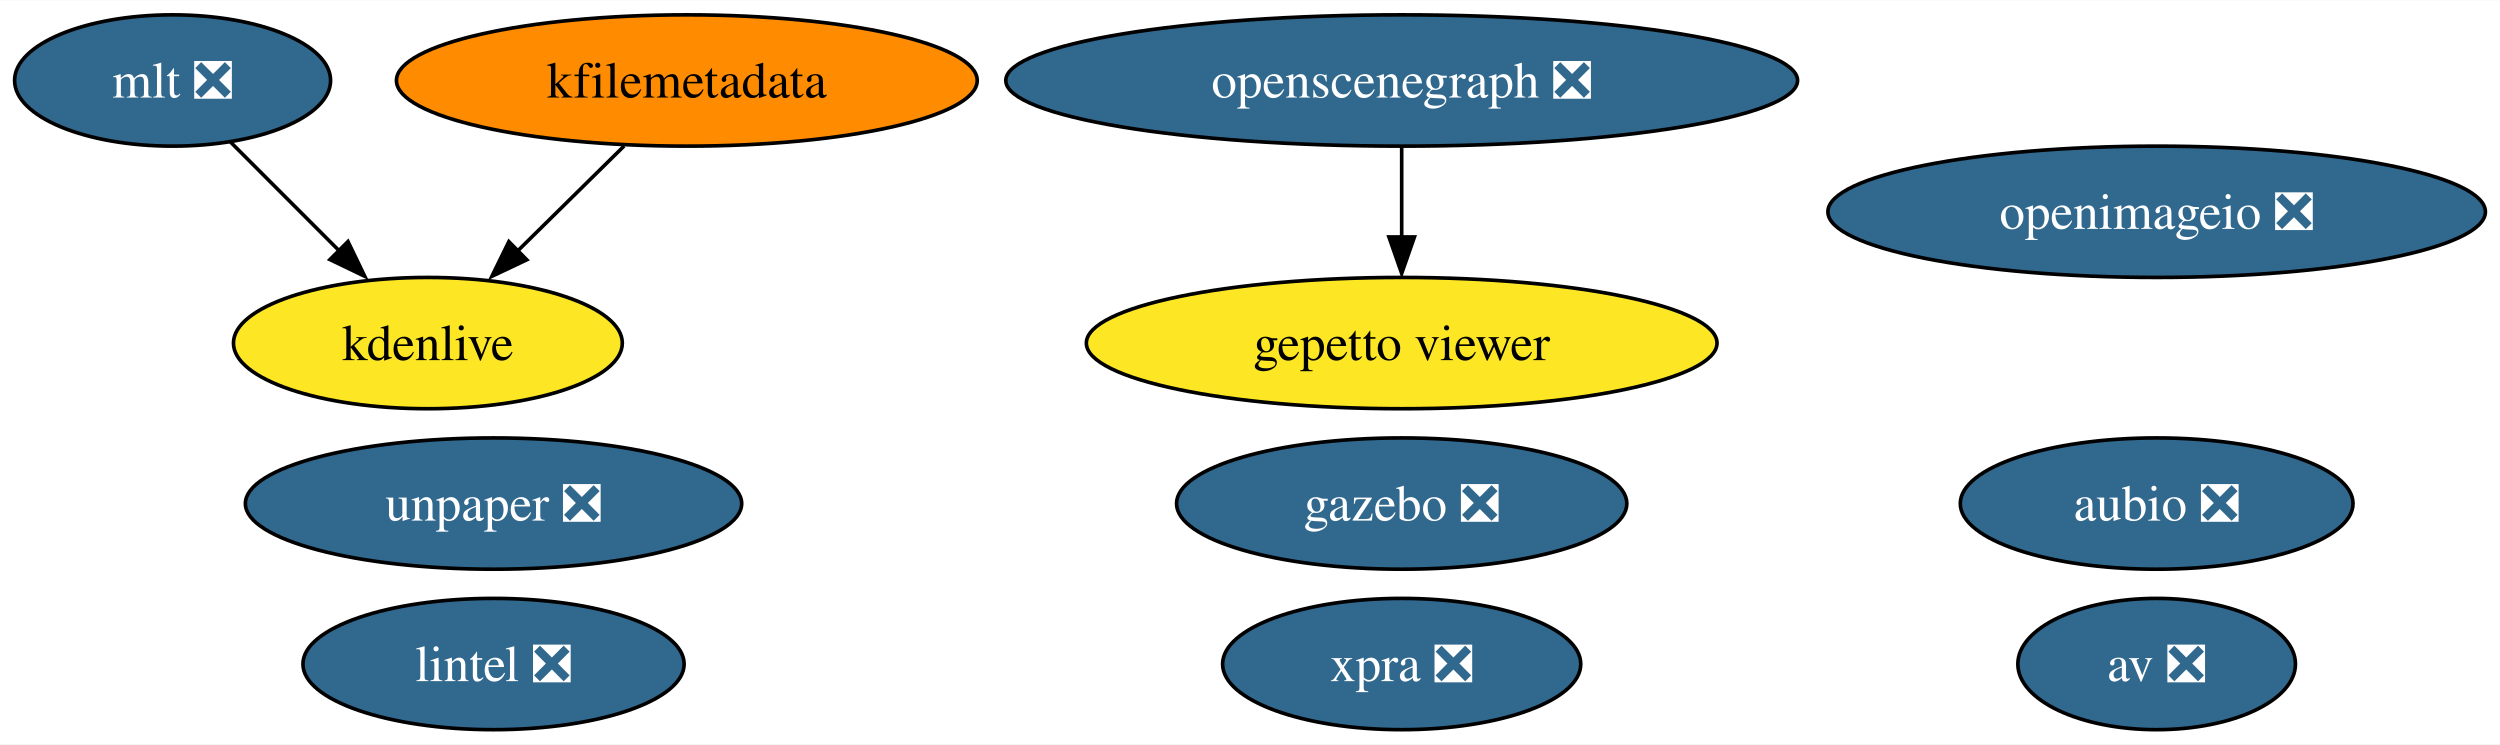
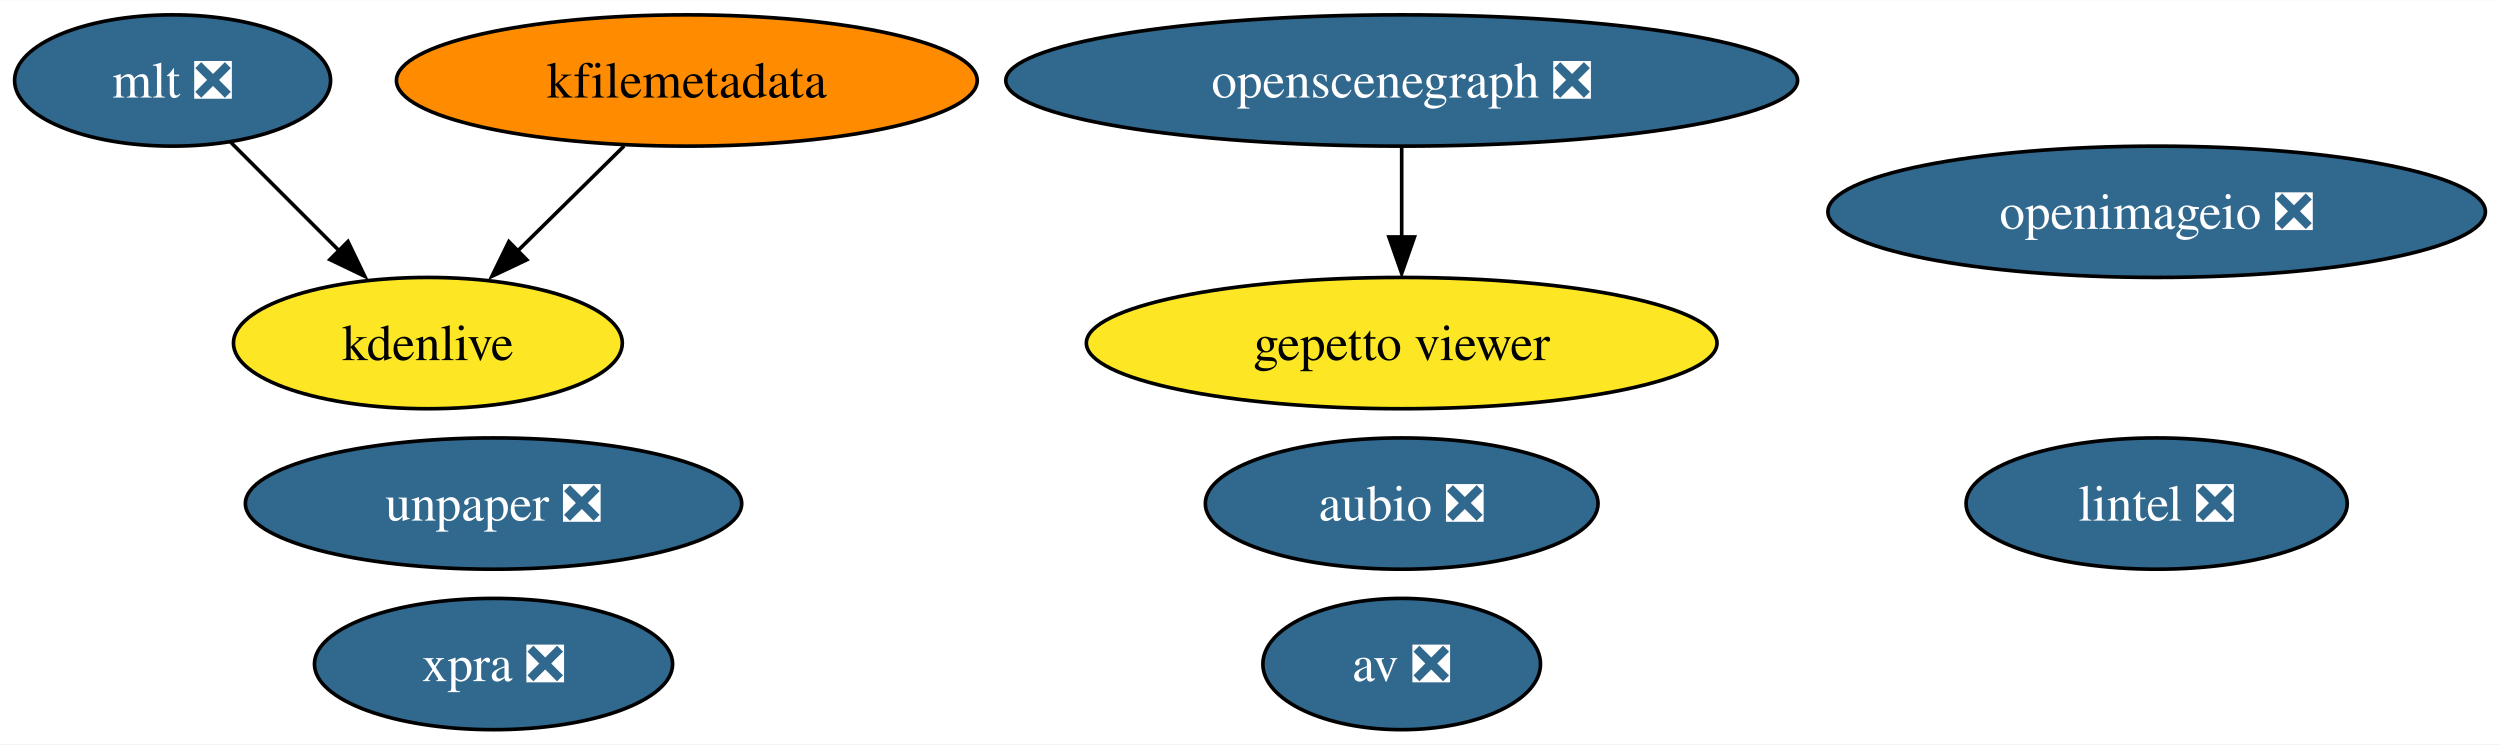
<svg xmlns="http://www.w3.org/2000/svg" xmlns:xlink="http://www.w3.org/1999/xlink" width="685pt" height="204pt" viewBox="0.00 0.00 685.46 204.00">
  <g id="graph0" class="graph" transform="scale(1 1) rotate(0) translate(4 200)">
    <polygon fill="white" stroke="none" points="-4,4 -4,-200 681.46,-200 681.46,4 -4,4" />
    <g id="node1" class="node">
      <g id="a_node1">
        <a xlink:href="https://github.com/conda-forge/aubio-feedstock/pull/37" xlink:title="aubio ❎">
-           <ellipse fill="#31688e" stroke="black" cx="587.32" cy="-62" rx="53.84" ry="18" />
-           <text text-anchor="middle" x="587.32" y="-57.33" font-family="Times,serif" font-size="14.00" fill="white">aubio ❎</text>
+           <ellipse fill="#31688e" stroke="black" cx="380.32" cy="-62" rx="53.84" ry="18" />
+           <text text-anchor="middle" x="380.32" y="-57.33" font-family="Times,serif" font-size="14.00" fill="white">aubio ❎</text>
        </a>
      </g>
    </g>
    <g id="node2" class="node">
      <g id="a_node2">
        <a xlink:href="https://github.com/conda-forge/av-feedstock/pull/67" xlink:title="av ❎">
-           <ellipse fill="#31688e" stroke="black" cx="587.32" cy="-18" rx="38.06" ry="18" />
-           <text text-anchor="middle" x="587.32" y="-13.32" font-family="Times,serif" font-size="14.00" fill="white">av ❎</text>
+           <ellipse fill="#31688e" stroke="black" cx="380.32" cy="-18" rx="38.06" ry="18" />
+           <text text-anchor="middle" x="380.32" y="-13.32" font-family="Times,serif" font-size="14.00" fill="white">av ❎</text>
        </a>
      </g>
    </g>
    <g id="node3" class="node">
      <g id="a_node3">
        <a xlink:href="https://github.com/conda-forge/lintel-feedstock/pull/23" xlink:title="lintel ❎">
-           <ellipse fill="#31688e" stroke="black" cx="131.32" cy="-18" rx="52.26" ry="18" />
-           <text text-anchor="middle" x="131.32" y="-13.32" font-family="Times,serif" font-size="14.00" fill="white">lintel ❎</text>
+           <ellipse fill="#31688e" stroke="black" cx="587.32" cy="-62" rx="52.26" ry="18" />
+           <text text-anchor="middle" x="587.32" y="-57.33" font-family="Times,serif" font-size="14.00" fill="white">lintel ❎</text>
        </a>
      </g>
    </g>
    <g id="node4" class="node">
      <g id="a_node4">
        <a xlink:href="https://github.com/conda-forge/openimageio-feedstock/pull/77" xlink:title="openimageio ❎">
          <ellipse fill="#31688e" stroke="black" cx="587.32" cy="-142" rx="90.14" ry="18" />
          <text text-anchor="middle" x="587.32" y="-137.32" font-family="Times,serif" font-size="14.00" fill="white">openimageio ❎</text>
        </a>
      </g>
    </g>
    <g id="node5" class="node">
      <g id="a_node5">
-         <a xlink:href="https://github.com/conda-forge/gazebo-feedstock/pull/176" xlink:title="gazebo ❎">
-           <ellipse fill="#31688e" stroke="black" cx="380.32" cy="-62" rx="61.73" ry="18" />
-           <text text-anchor="middle" x="380.32" y="-57.33" font-family="Times,serif" font-size="14.00" fill="white">gazebo ❎</text>
-         </a>
-       </g>
-     </g>
-     <g id="node6" class="node">
-       <g id="a_node6">
        <a xlink:href="https://github.com/conda-forge/mlt-feedstock/pull/22" xlink:title="mlt ❎">
          <ellipse fill="#31688e" stroke="black" cx="43.32" cy="-178" rx="43.32" ry="18" />
          <text text-anchor="middle" x="43.32" y="-173.32" font-family="Times,serif" font-size="14.00" fill="white">mlt ❎</text>
        </a>
      </g>
    </g>
-     <g id="node8" class="node">
-       <g id="a_node8">
+     <g id="node7" class="node">
+       <g id="a_node7">
        <a xlink:href="https://github.com/conda-forge/kdenlive-feedstock" xlink:title="kdenlive">
          <ellipse fill="#fde725" stroke="black" cx="113.32" cy="-106" rx="53.31" ry="18" />
          <text text-anchor="middle" x="113.32" y="-101.33" font-family="Times,serif" font-size="14.00">kdenlive</text>
        </a>
      </g>
    </g>
    <g id="edge1" class="edge">
      <path fill="none" stroke="black" d="M59.2,-161.12C68.11,-152.2 79.41,-140.91 89.37,-130.94" />
      <polygon fill="black" stroke="black" points="91.41,-133.85 96.01,-124.31 86.46,-128.9 91.41,-133.85" />
    </g>
-     <g id="node7" class="node">
-       <g id="a_node7">
+     <g id="node6" class="node">
+       <g id="a_node6">
        <a xlink:href="https://github.com/conda-forge/kfilemetadata-feedstock" xlink:title="kfilemetadata">
          <ellipse fill="#ff8c00" stroke="black" cx="184.32" cy="-178" rx="79.62" ry="18" />
          <text text-anchor="middle" x="184.32" y="-173.32" font-family="Times,serif" font-size="14.00">kfilemetadata</text>
        </a>
      </g>
    </g>
    <g id="edge2" class="edge">
      <path fill="none" stroke="black" d="M167.13,-160.05C158.28,-151.33 147.34,-140.54 137.64,-130.98" />
      <polygon fill="black" stroke="black" points="140.43,-128.84 130.86,-124.31 135.52,-133.82 140.43,-128.84" />
    </g>
-     <g id="node9" class="node">
-       <g id="a_node9">
+     <g id="node8" class="node">
+       <g id="a_node8">
        <a xlink:href="https://github.com/conda-forge/openscenegraph-feedstock/pull/28" xlink:title="openscenegraph ❎">
          <ellipse fill="#31688e" stroke="black" cx="380.32" cy="-178" rx="108.55" ry="18" />
          <text text-anchor="middle" x="380.32" y="-173.32" font-family="Times,serif" font-size="14.00" fill="white">openscenegraph ❎</text>
        </a>
      </g>
    </g>
-     <g id="node10" class="node">
-       <g id="a_node10">
+     <g id="node9" class="node">
+       <g id="a_node9">
        <a xlink:href="https://github.com/conda-forge/gepetto-viewer-feedstock" xlink:title="gepetto viewer">
          <ellipse fill="#fde725" stroke="black" cx="380.32" cy="-106" rx="86.46" ry="18" />
          <text text-anchor="middle" x="380.32" y="-101.33" font-family="Times,serif" font-size="14.00">gepetto viewer</text>
        </a>
      </g>
    </g>
    <g id="edge3" class="edge">
      <path fill="none" stroke="black" d="M380.32,-159.7C380.32,-152.24 380.32,-143.32 380.32,-134.97" />
      <polygon fill="black" stroke="black" points="383.82,-135.1 380.32,-125.1 376.82,-135.1 383.82,-135.1" />
    </g>
-     <g id="node11" class="node">
-       <g id="a_node11">
+     <g id="node10" class="node">
+       <g id="a_node10">
        <a xlink:href="https://github.com/conda-forge/unpaper-feedstock/pull/5" xlink:title="unpaper ❎">
          <ellipse fill="#31688e" stroke="black" cx="131.32" cy="-62" rx="68.04" ry="18" />
          <text text-anchor="middle" x="131.32" y="-57.33" font-family="Times,serif" font-size="14.00" fill="white">unpaper ❎</text>
        </a>
      </g>
    </g>
-     <g id="node12" class="node">
-       <g id="a_node12">
+     <g id="node11" class="node">
+       <g id="a_node11">
        <a xlink:href="https://github.com/conda-forge/xpra-feedstock/pull/18" xlink:title="xpra ❎">
-           <ellipse fill="#31688e" stroke="black" cx="380.32" cy="-18" rx="49.1" ry="18" />
-           <text text-anchor="middle" x="380.32" y="-13.32" font-family="Times,serif" font-size="14.00" fill="white">xpra ❎</text>
+           <ellipse fill="#31688e" stroke="black" cx="131.32" cy="-18" rx="49.1" ry="18" />
+           <text text-anchor="middle" x="131.32" y="-13.32" font-family="Times,serif" font-size="14.00" fill="white">xpra ❎</text>
        </a>
      </g>
    </g>
  </g>
</svg>
